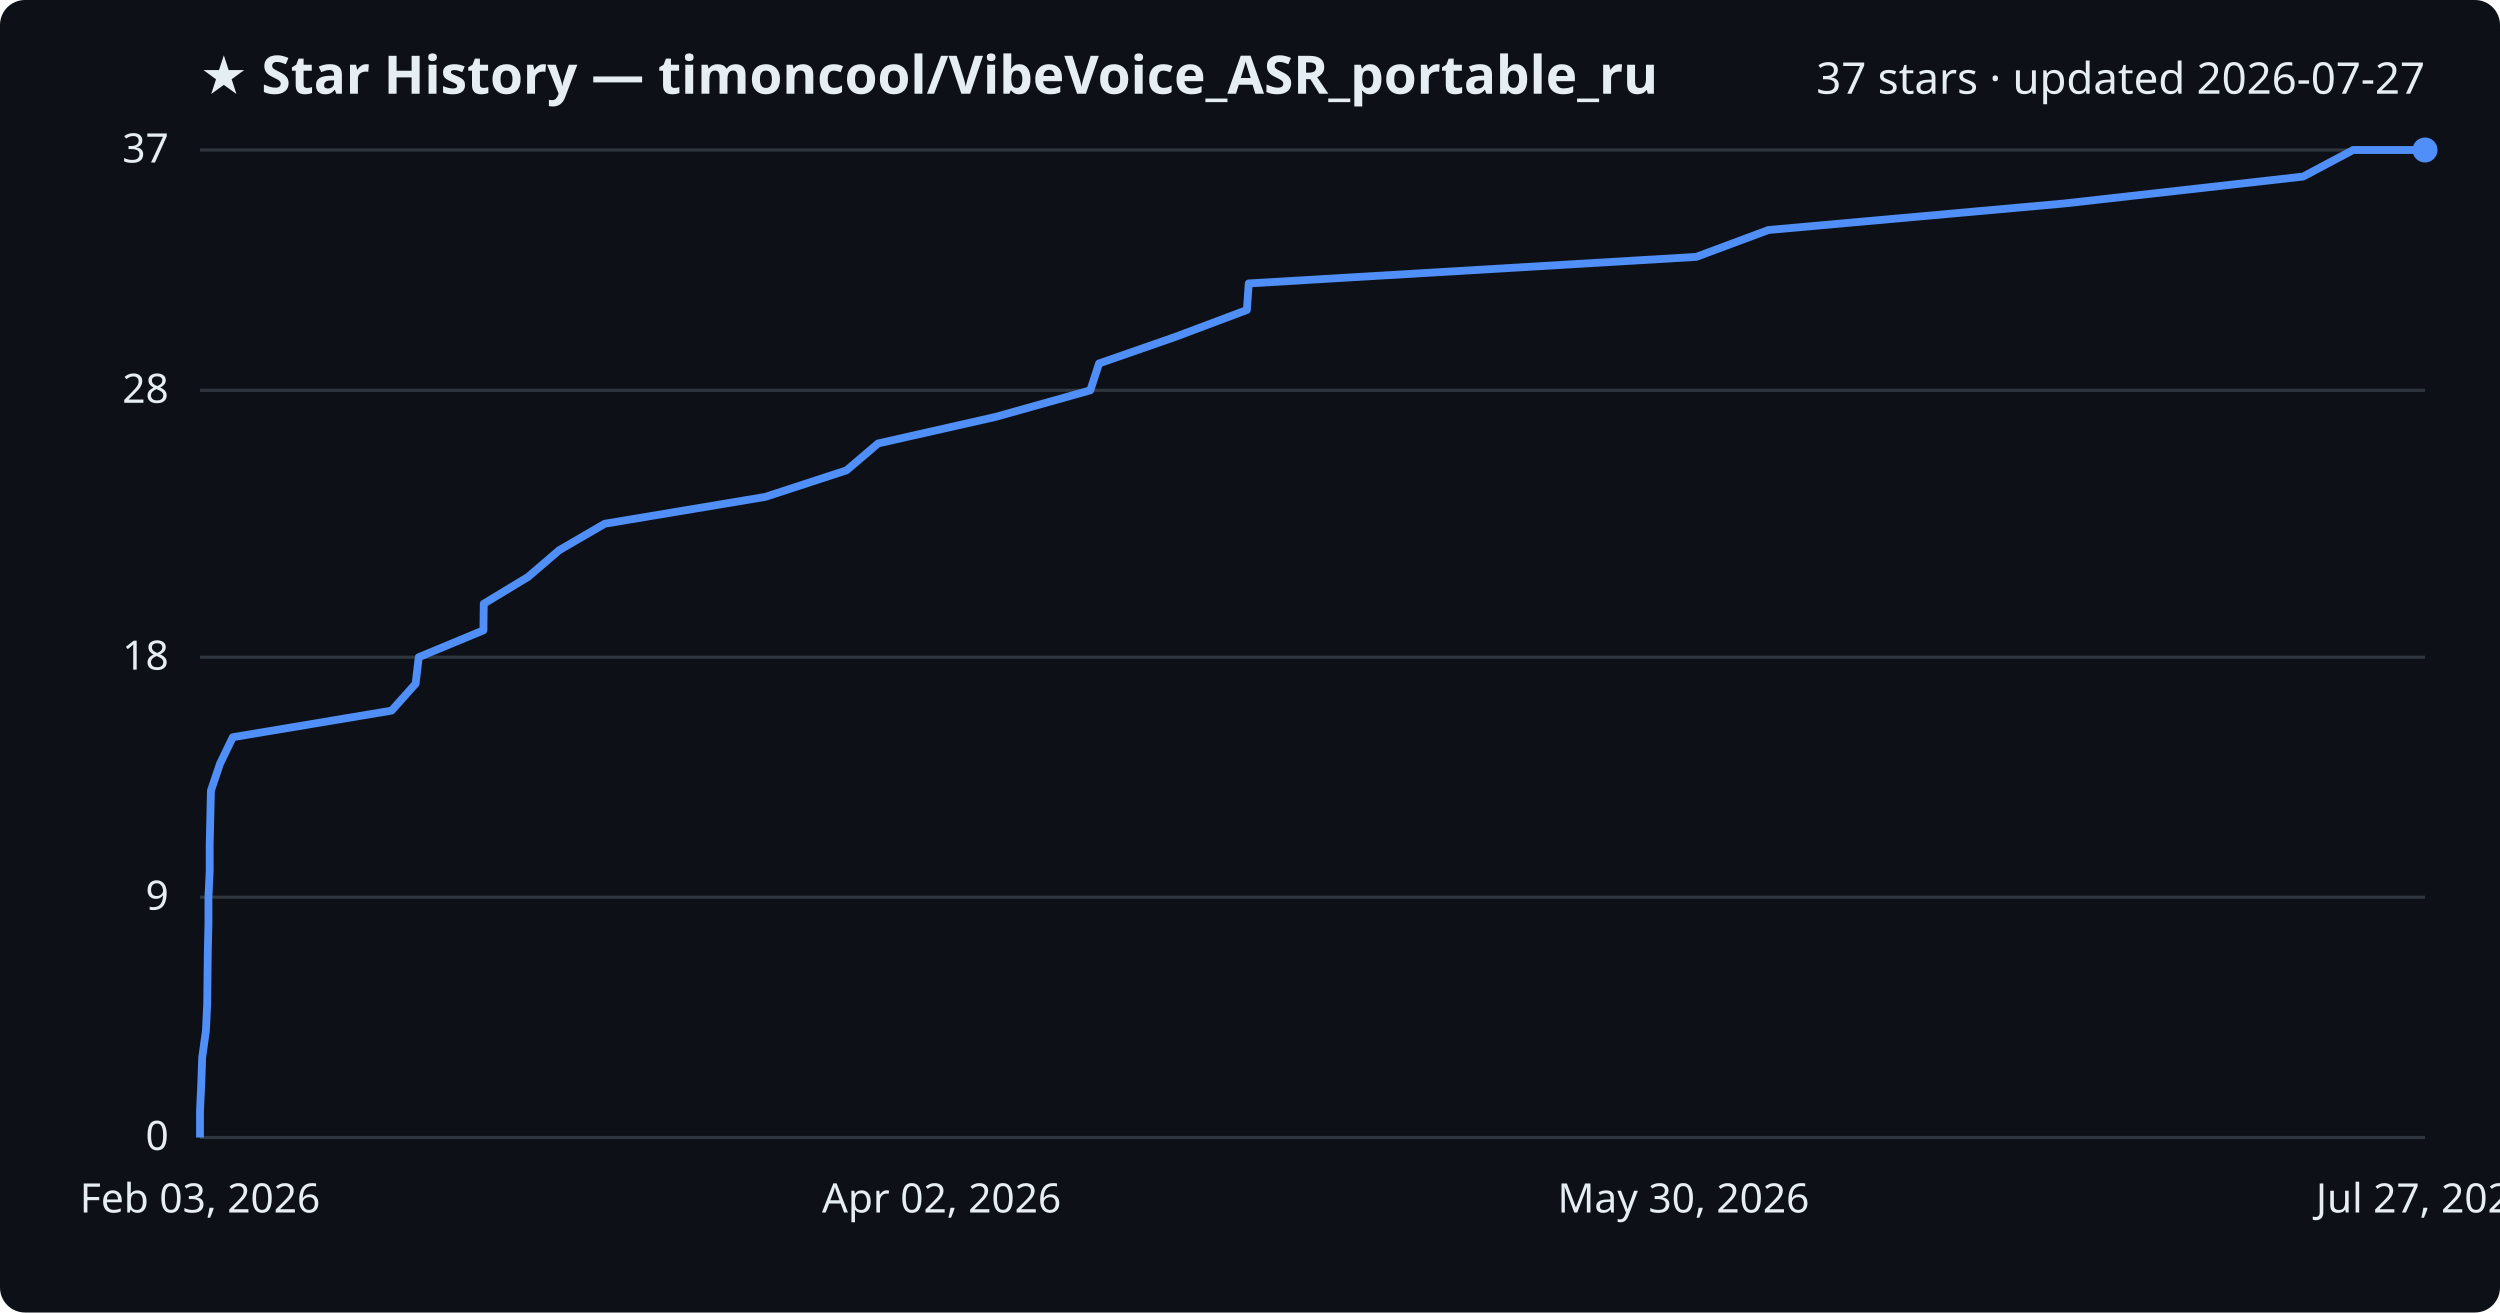
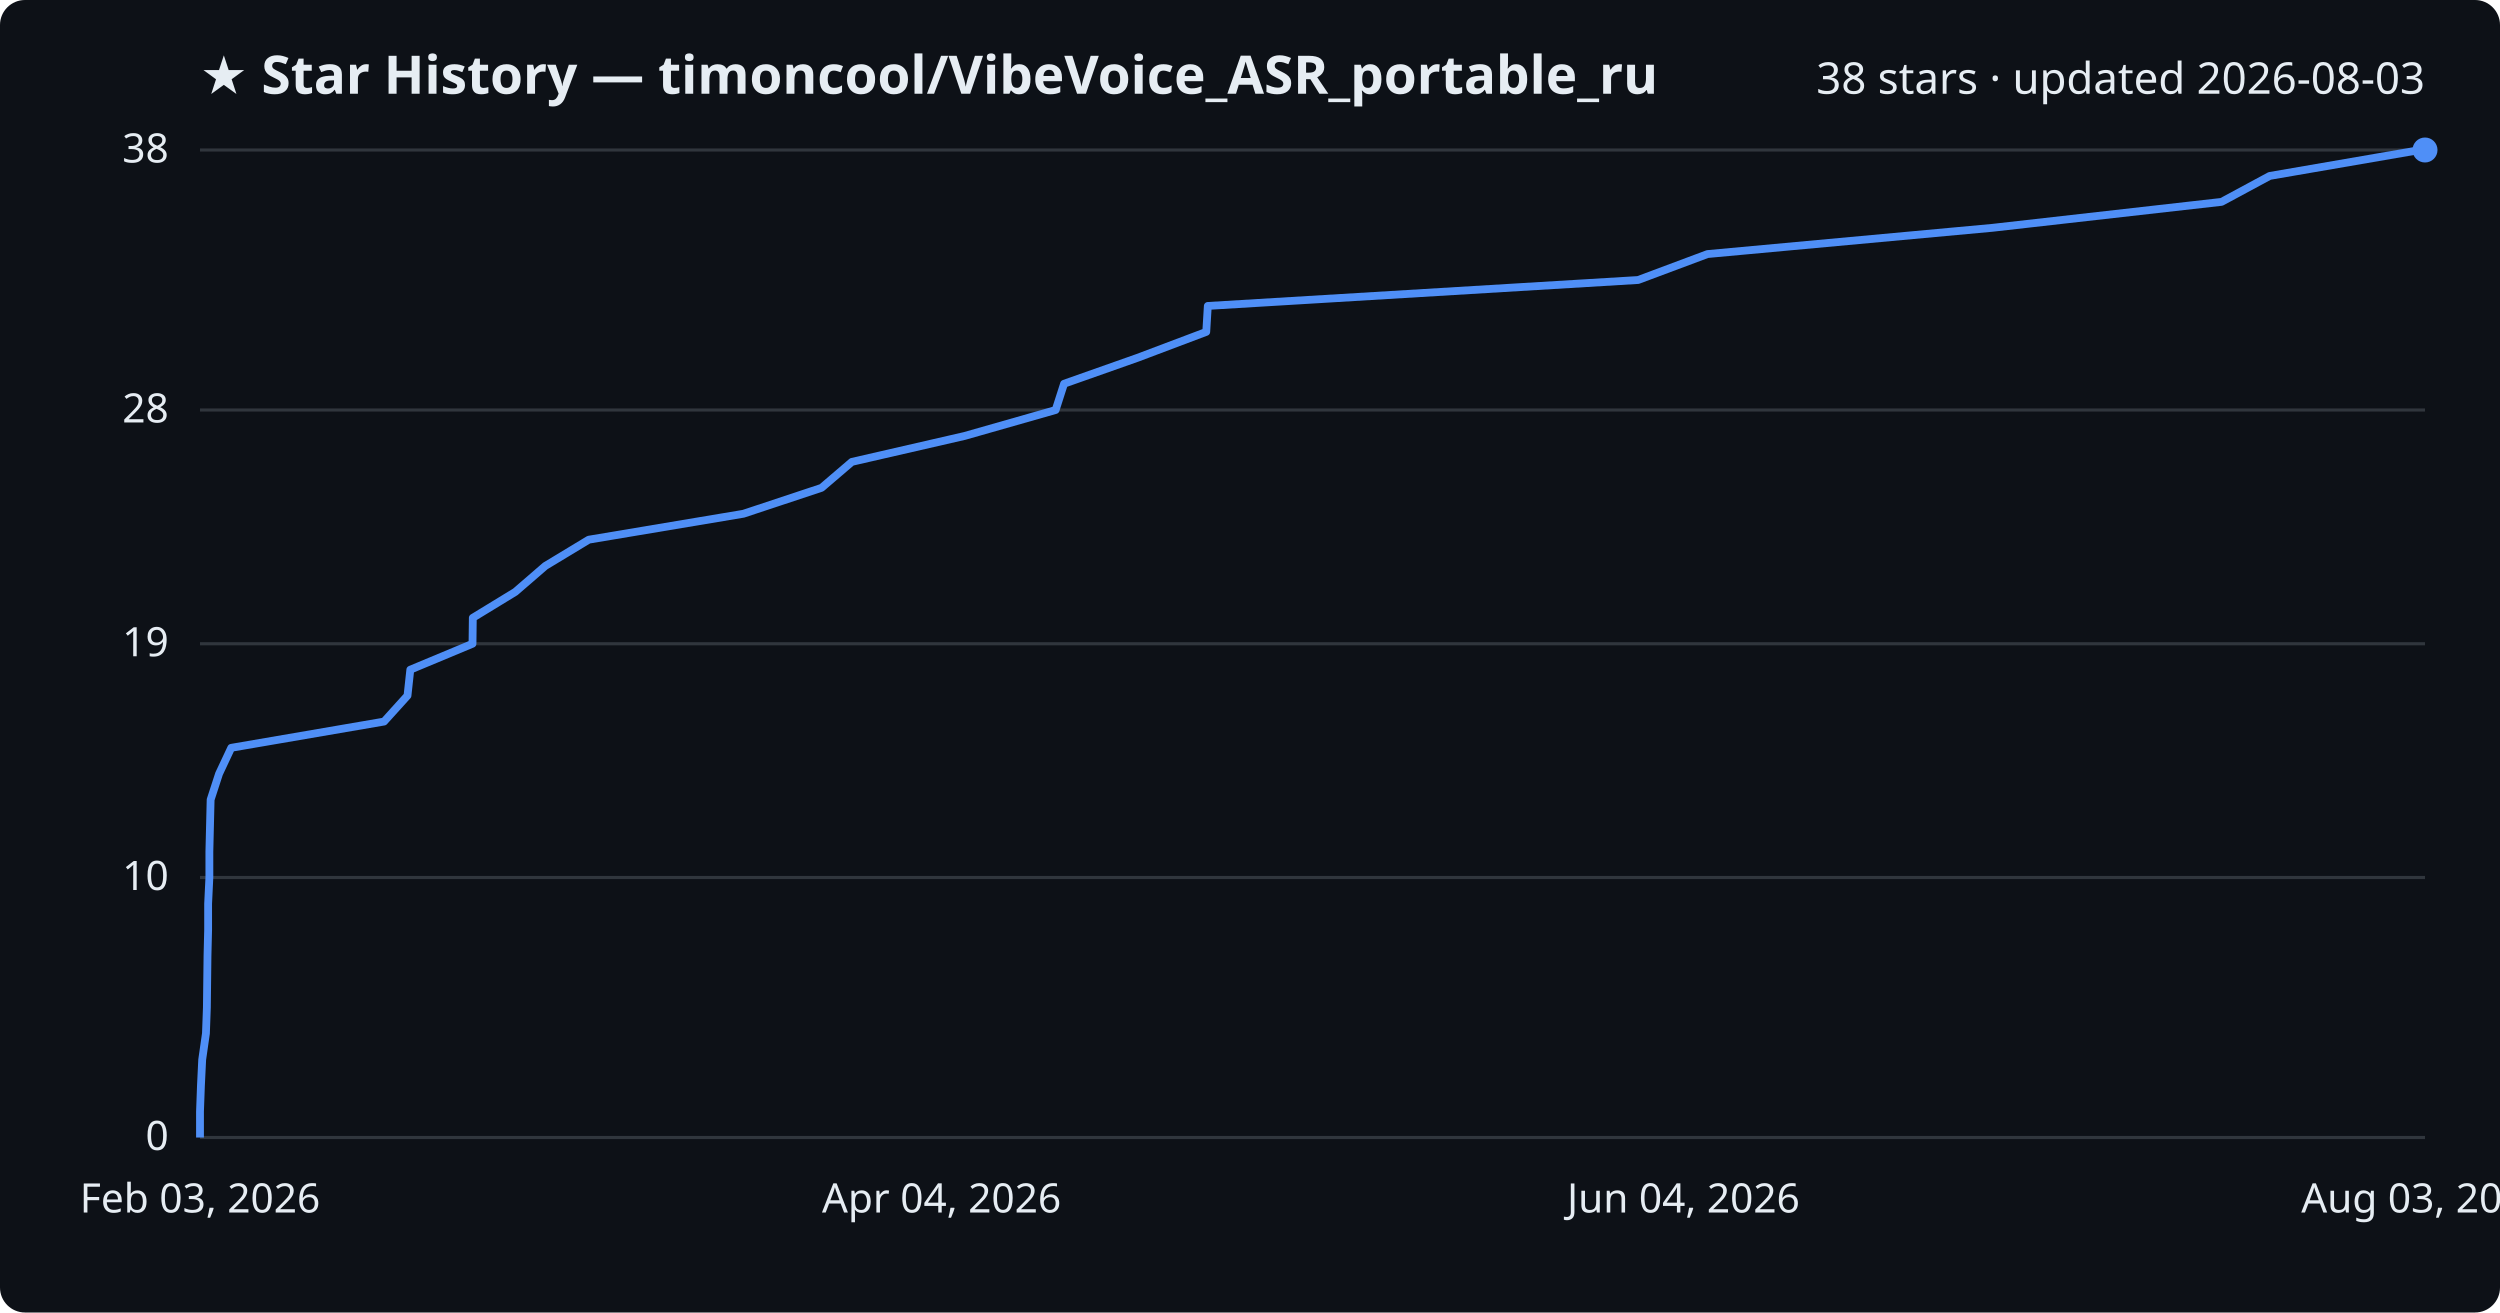
<svg xmlns="http://www.w3.org/2000/svg" viewBox="0 0 800 420" font-family="Segoe UI, sans-serif">
  <rect width="800" height="420" fill="#0d1117" rx="8" />
  <text x="64" y="30" fill="#e6edf3" font-size="17" font-weight="700">★ Star History — timoncool/VibeVoice_ASR_portable_ru</text>
-   <text x="776" y="30" fill="#e6edf3" font-size="14" text-anchor="end">37 stars · updated 2026-07-27</text>
+   <text x="776" y="30" fill="#e6edf3" font-size="14" text-anchor="end">38 stars · updated 2026-08-03</text>
  <line x1="64" y1="364.0" x2="776" y2="364.0" stroke="#30363d" stroke-width="1" />
  <text x="54" y="368.0" fill="#e6edf3" font-size="13" text-anchor="end">0</text>
-   <line x1="64" y1="287.1" x2="776" y2="287.1" stroke="#30363d" stroke-width="1" />
-   <text x="54" y="291.1" fill="#e6edf3" font-size="13" text-anchor="end">9</text>
-   <line x1="64" y1="210.3" x2="776" y2="210.3" stroke="#30363d" stroke-width="1" />
-   <text x="54" y="214.3" fill="#e6edf3" font-size="13" text-anchor="end">18</text>
-   <line x1="64" y1="124.9" x2="776" y2="124.9" stroke="#30363d" stroke-width="1" />
-   <text x="54" y="128.9" fill="#e6edf3" font-size="13" text-anchor="end">28</text>
+   <line x1="64" y1="280.8" x2="776" y2="280.8" stroke="#30363d" stroke-width="1" />
+   <text x="54" y="284.8" fill="#e6edf3" font-size="13" text-anchor="end">10</text>
+   <line x1="64" y1="206.0" x2="776" y2="206.0" stroke="#30363d" stroke-width="1" />
+   <text x="54" y="210.0" fill="#e6edf3" font-size="13" text-anchor="end">19</text>
+   <line x1="64" y1="131.2" x2="776" y2="131.2" stroke="#30363d" stroke-width="1" />
+   <text x="54" y="135.2" fill="#e6edf3" font-size="13" text-anchor="end">28</text>
  <line x1="64" y1="48.0" x2="776" y2="48.0" stroke="#30363d" stroke-width="1" />
-   <text x="54" y="52.0" fill="#e6edf3" font-size="13" text-anchor="end">37</text>
-   <path d="M64.0,364.0 L64.0,355.5 L64.4,346.9 L64.7,338.4 L65.9,329.8 L66.3,321.3 L66.4,312.8 L66.5,304.2 L66.7,295.7 L66.7,287.1 L67.1,278.6 L67.1,270.1 L67.3,261.5 L67.5,253.0 L70.4,244.4 L74.5,235.9 L125.3,227.4 L133.0,218.8 L134.0,210.3 L154.7,201.7 L154.8,193.2 L169.0,184.6 L178.9,176.1 L193.5,167.6 L244.9,159.0 L270.9,150.5 L281.0,141.9 L318.6,133.4 L348.9,124.9 L351.7,116.3 L376.1,107.8 L399.0,99.2 L399.6,90.7 L542.8,82.2 L565.9,73.6 L660.7,65.1 L737.0,56.5 L753.0,48.0 L776.0,48.0" fill="none" stroke="#4f8ff7" stroke-width="2.5" stroke-linejoin="round" />
+   <text x="54" y="52.0" fill="#e6edf3" font-size="13" text-anchor="end">38</text>
+   <path d="M64.0,364.0 L64.0,355.7 L64.3,347.4 L64.7,339.1 L65.9,330.7 L66.2,322.4 L66.3,314.1 L66.4,305.8 L66.6,297.5 L66.6,289.2 L67.0,280.8 L67.0,272.5 L67.2,264.2 L67.4,255.9 L70.1,247.6 L74.0,239.3 L122.9,230.9 L130.4,222.6 L131.3,214.3 L151.2,206.0 L151.3,197.7 L164.9,189.4 L174.5,181.1 L188.4,172.7 L237.9,164.4 L262.9,156.1 L272.6,147.8 L308.7,139.5 L337.8,131.2 L340.5,122.8 L364.0,114.5 L386.0,106.2 L386.5,97.9 L524.2,89.6 L546.4,81.3 L637.6,72.9 L710.9,64.6 L726.3,56.3 L774.4,48.0 L776.0,48.0" fill="none" stroke="#4f8ff7" stroke-width="2.5" stroke-linejoin="round" />
  <circle cx="776.0" cy="48.0" r="4" fill="#4f8ff7" />
  <text x="64.0" y="388" fill="#e6edf3" font-size="13" text-anchor="middle">Feb 03, 2026</text>
-   <text x="301.3" y="388" fill="#e6edf3" font-size="13" text-anchor="middle">Apr 02, 2026</text>
-   <text x="538.7" y="388" fill="#e6edf3" font-size="13" text-anchor="middle">May 30, 2026</text>
-   <text x="776.0" y="388" fill="#e6edf3" font-size="13" text-anchor="middle">Jul 27, 2026</text>
+   <text x="301.3" y="388" fill="#e6edf3" font-size="13" text-anchor="middle">Apr 04, 2026</text>
+   <text x="538.7" y="388" fill="#e6edf3" font-size="13" text-anchor="middle">Jun 04, 2026</text>
+   <text x="776.0" y="388" fill="#e6edf3" font-size="13" text-anchor="middle">Aug 03, 2026</text>
</svg>
